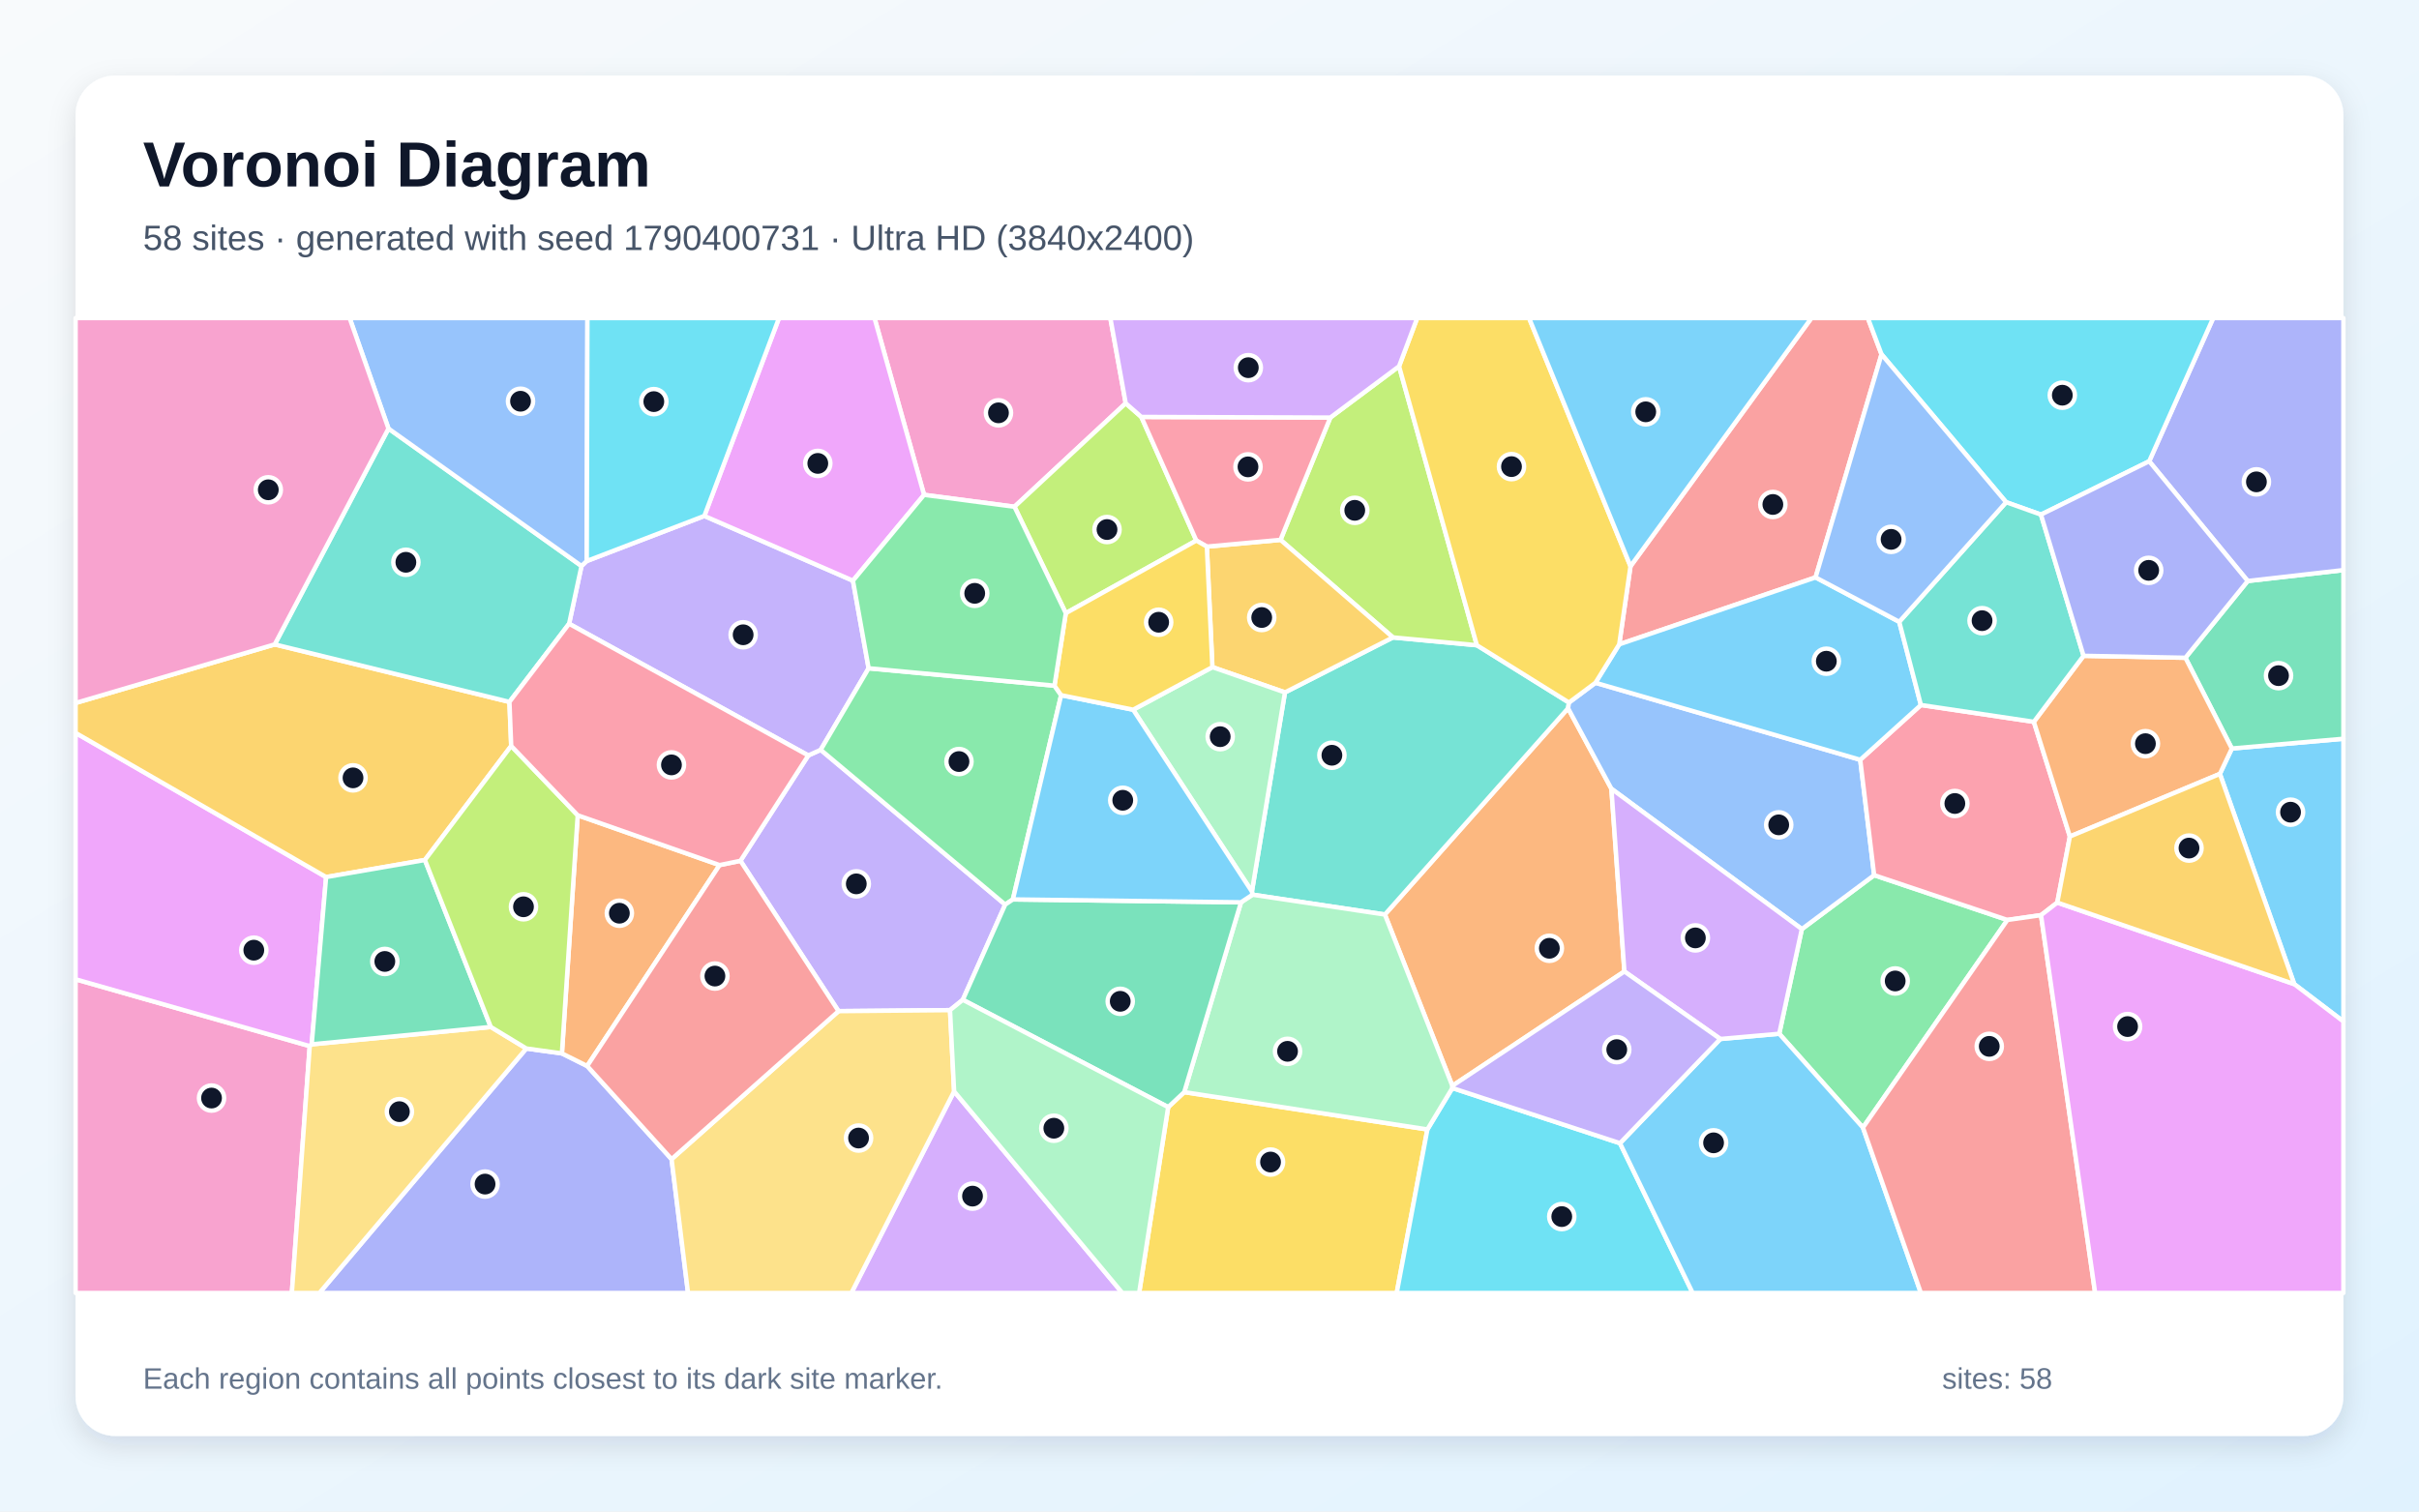
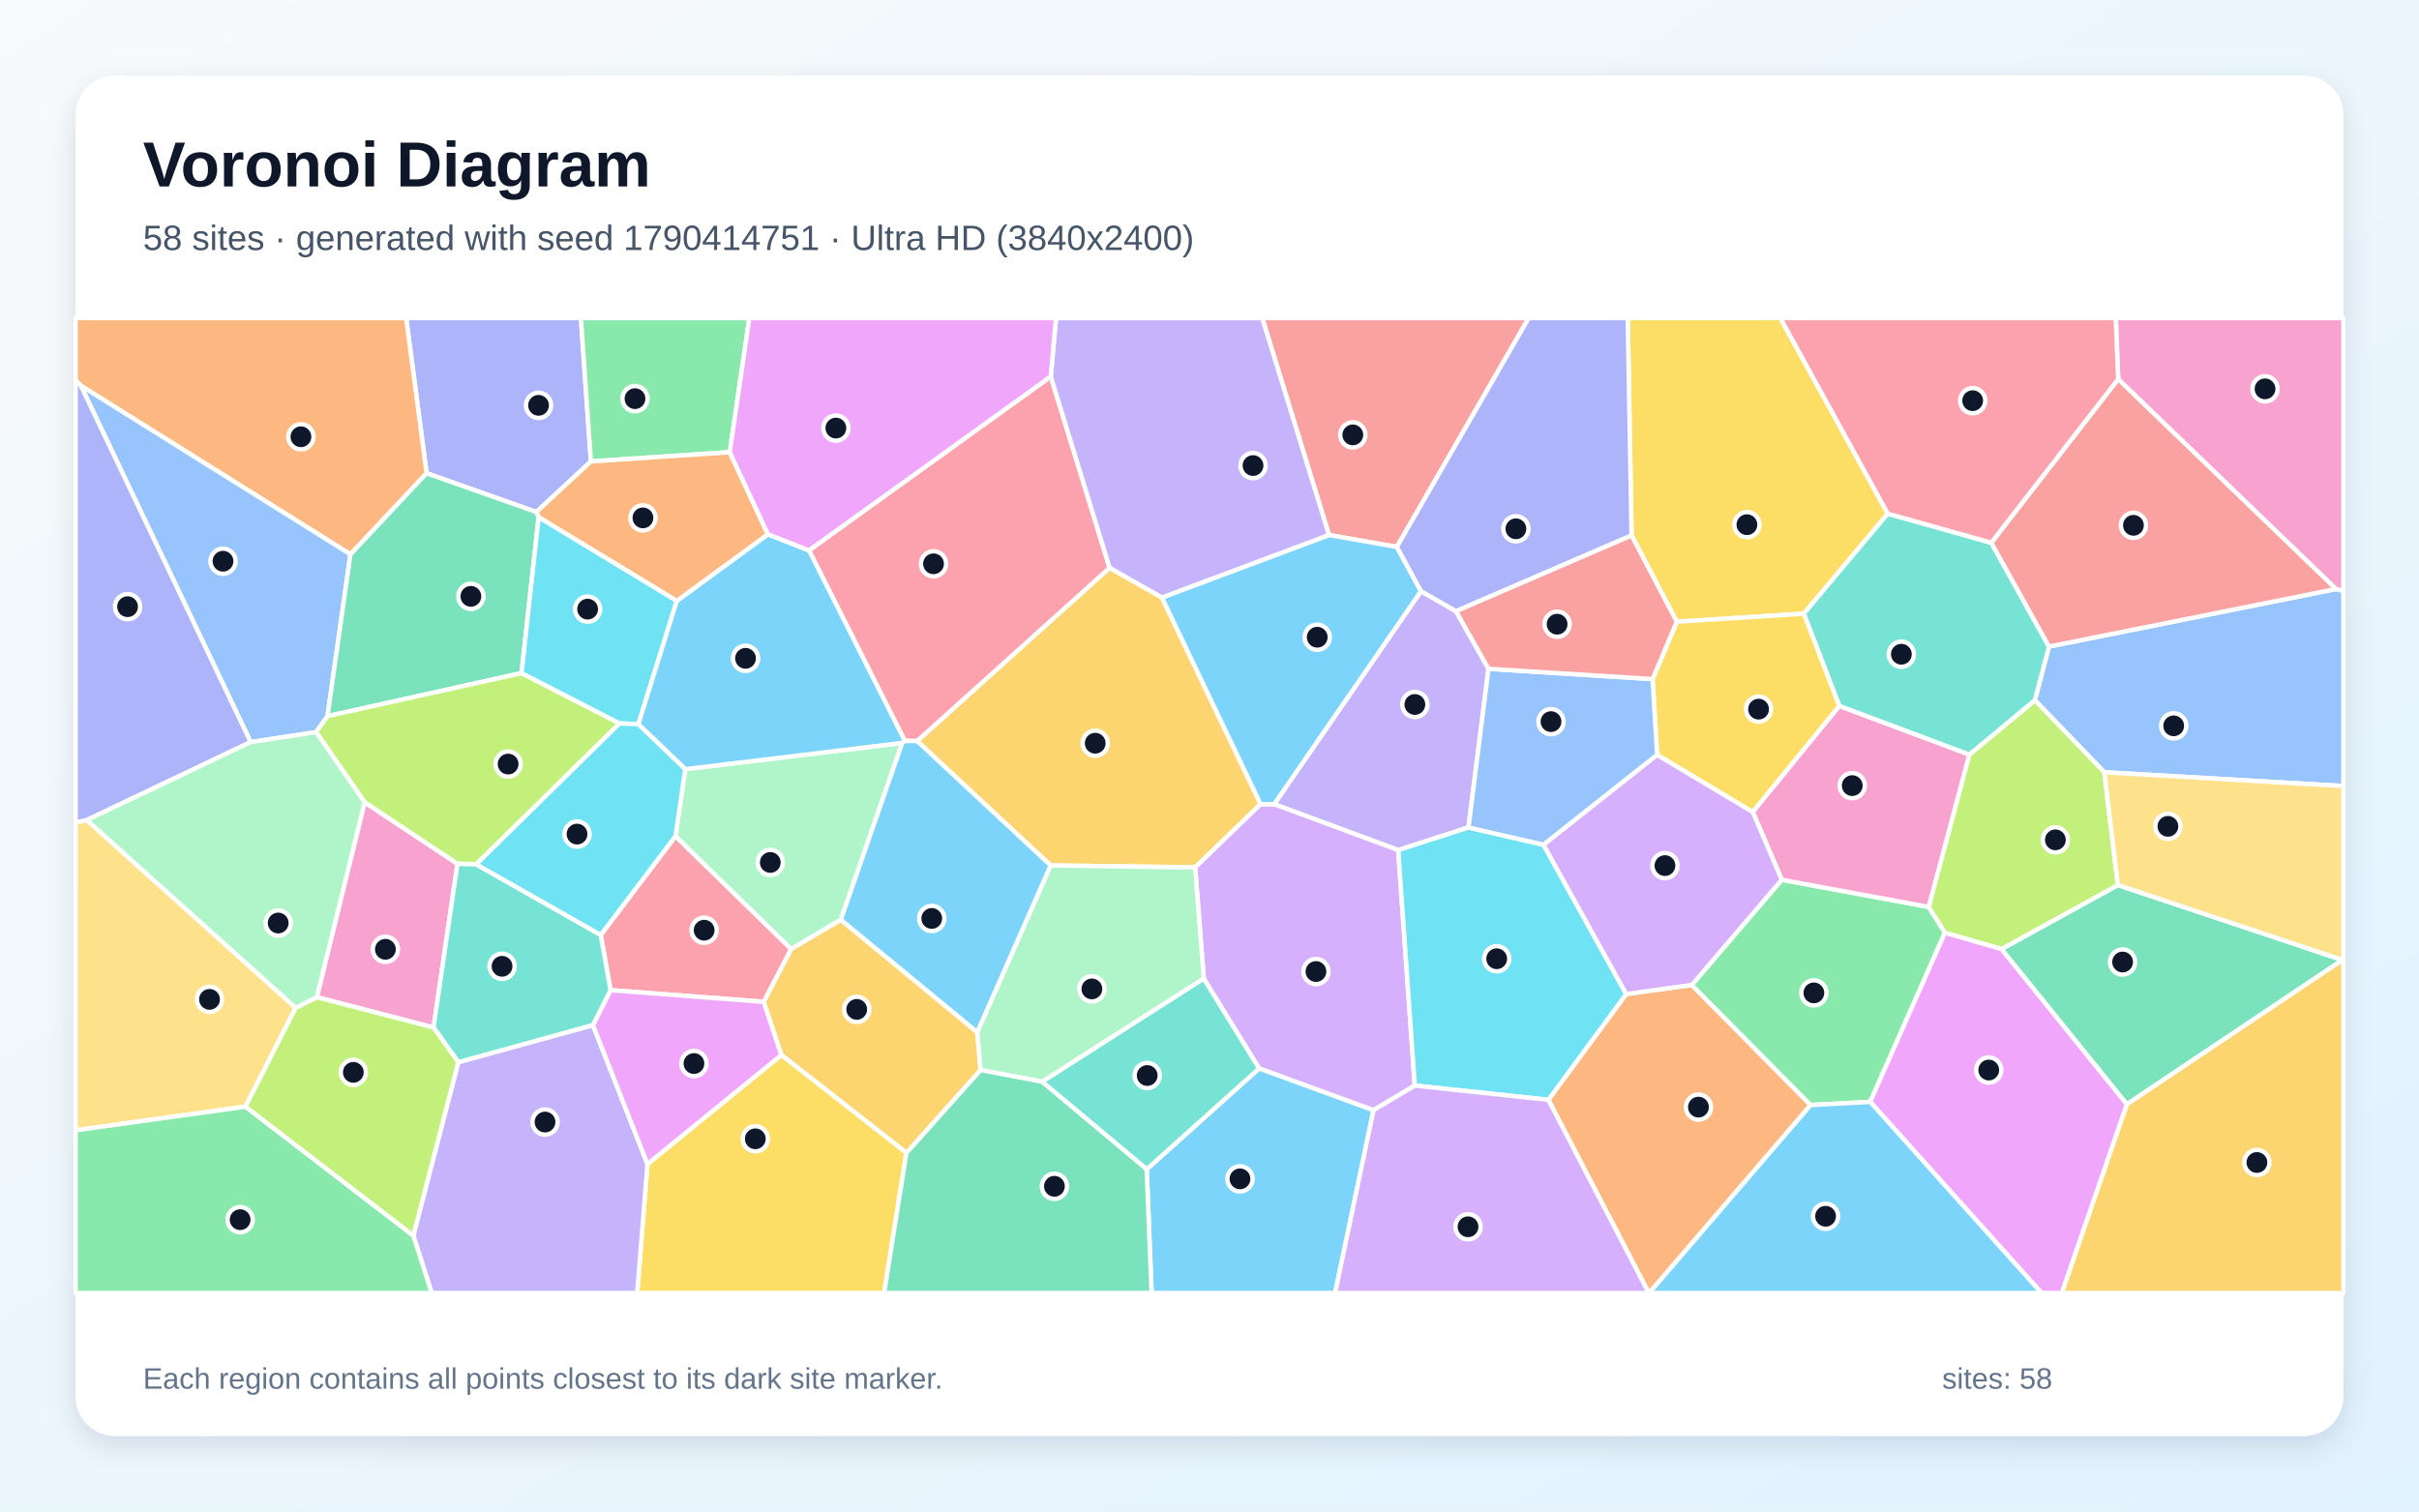
<svg xmlns="http://www.w3.org/2000/svg" width="3840" height="2400" viewBox="0 0 3840 2400" role="img" aria-labelledby="title description">
  <defs>
    <linearGradient id="background" x1="0" y1="0" x2="1" y2="1">
      <stop stop-color="#F8FAFC" />
      <stop offset="1" stop-color="#E0F2FE" />
    </linearGradient>
    <filter id="shadow" x="-5%" y="-5%" width="110%" height="110%">
      <feDropShadow dx="0" dy="15" stdDeviation="22" flood-color="#0F172A" flood-opacity=".12" />
    </filter>
  </defs>
  <rect width="3840" height="2400" fill="url(#background)" />
  <rect x="120" y="120" width="3600" height="2160" rx="63" fill="#FFFFFF" filter="url(#shadow)" />
  <g font-family="Arial, sans-serif">
    <text x="227" y="296" font-size="101" font-weight="700" fill="#0F172A">Voronoi Diagram</text>
-     <text x="227" y="397" font-size="56" fill="#475569">58 sites · generated with seed 1790400731 · Ultra HD (3840x2400)</text>
+     <text x="227" y="397" font-size="56" fill="#475569">58 sites · generated with seed 1790414751 · Ultra HD (3840x2400)</text>
  </g>
  <g stroke="#FFFFFF" stroke-width="7" stroke-linejoin="round">
-     <polygon points="3642.0,1562.6 3523.9,1228.8 3542.9,1188.5 3720.0,1173.0 3720.0,1621.9" fill="#38BDF8" fill-opacity="0.65" />
-     <polygon points="1595.7,1436.3 1528.4,1587.5 1508.1,1603.9 1331.1,1605.5 1175.4,1366.8 1283.1,1199.5 1302.8,1190.6" fill="#A78BFA" fill-opacity="0.65" />
-     <polygon points="120.0,1554.9 491.7,1661.0 463.3,2053.0 120.0,2053.0" fill="#F472B6" fill-opacity="0.65" />
-     <polygon points="2578.6,1542.5 2305.5,1724.1 2198.4,1452.1 2489.2,1124.6 2558.0,1252.4" fill="#FB923C" fill-opacity="0.65" />
-     <polygon points="1854.4,1757.9 1879.9,1734.1 2265.9,1793.3 2217.2,2053.0 1808.3,2053.0" fill="#FACC15" fill-opacity="0.65" />
-     <polygon points="2957.3,1790.4 2824.4,1641.4 2860.3,1475.2 2975.1,1389.6 3186.6,1460.7" fill="#4ADE80" fill-opacity="0.65" />
-     <polygon points="1987.3,1415.6 2039.8,1099.4 2211.2,1012.1 2344.4,1024.5 2490.6,1115.5 2489.2,1124.6 2198.4,1452.1 1988.3,1420.6" fill="#2DD4BF" fill-opacity="0.65" />
-     <polygon points="2532.7,1084.1 2953.0,1206.4 2975.1,1389.6 2860.3,1475.2 2558.0,1252.4 2489.2,1124.6 2490.6,1115.5" fill="#60A5FA" fill-opacity="0.65" />
-     <polygon points="517.7,1392.6 494.8,1658.2 491.7,1661.0 120.0,1554.9 120.0,1163.7" fill="#E879F9" fill-opacity="0.65" />
-     <polygon points="3542.9,1188.5 3469.2,1044.4 3568.1,922.5 3720.0,905.2 3720.0,1173.0" fill="#34D399" fill-opacity="0.65" />
-     <polygon points="2986.8,562.6 2882.1,916.8 2570.4,1023.1 2588.3,899.1 2875.5,505.0 2965.1,505.0" fill="#F87171" fill-opacity="0.65" />
-     <polygon points="835.5,1664.8 892.0,1672.6 932.1,1692.6 1066.1,1840.5 1092.2,2053.0 507.0,2053.0" fill="#818CF8" fill-opacity="0.65" />
-     <polygon points="811.5,1184.4 674.5,1365.5 517.7,1392.6 120.0,1163.7 120.0,1116.2 436.1,1023.2 808.7,1114.5" fill="#FBBF24" fill-opacity="0.65" />
-     <polygon points="2220.9,581.6 2344.4,1024.5 2211.2,1012.1 2032.7,857.2 2111.8,663.0" fill="#A3E635" fill-opacity="0.65" />
-     <polygon points="1514.6,1732.9 1781.7,2053.0 1351.5,2053.0" fill="#C084FC" fill-opacity="0.65" />
-     <polygon points="3228.6,1146.1 3285.8,1328.2 3265.8,1433.1 3240.0,1453.1 3186.6,1460.7 2975.1,1389.6 2953.0,1206.4 3049.3,1119.4" fill="#FB7185" fill-opacity="0.65" />
-     <polygon points="2265.9,1793.3 2305.5,1727.6 2571.6,1815.2 2687.0,2053.0 2217.2,2053.0" fill="#22D3EE" fill-opacity="0.65" />
-     <polygon points="2305.5,1727.6 2265.9,1793.3 1879.9,1734.1 1970.0,1432.7 1988.3,1420.6 2198.4,1452.1 2305.5,1724.1" fill="#86EFAC" fill-opacity="0.65" />
-     <polygon points="1066.1,1840.5 1331.1,1605.5 1508.1,1603.9 1514.6,1732.9 1351.5,2053.0 1092.2,2053.0" fill="#FCD34D" fill-opacity="0.65" />
-     <polygon points="2571.6,1815.2 2730.9,1649.7 2824.4,1641.4 2957.3,1790.4 3049.3,2053.0 2687.0,2053.0" fill="#38BDF8" fill-opacity="0.65" />
-     <polygon points="3014.9,987.3 3049.3,1119.4 2953.0,1206.4 2532.7,1084.1 2570.4,1023.1 2882.1,916.8" fill="#38BDF8" fill-opacity="0.65" />
-     <polygon points="931.4,890.8 1118.1,819.2 1354.0,922.0 1378.9,1061.1 1302.8,1190.6 1283.1,1199.5 903.4,990.4 923.1,898.7" fill="#A78BFA" fill-opacity="0.65" />
-     <polygon points="1787.0,640.3 1610.4,804.6 1466.9,785.7 1388.2,505.0 1762.6,505.0" fill="#F472B6" fill-opacity="0.65" />
-     <polygon points="1142.3,1373.6 932.1,1692.6 892.0,1672.6 917.1,1294.5" fill="#FB923C" fill-opacity="0.65" />
-     <polygon points="2588.3,899.1 2570.4,1023.1 2532.7,1084.1 2490.6,1115.5 2344.4,1024.5 2220.9,581.6 2249.7,505.0 2427.3,505.0" fill="#FACC15" fill-opacity="0.65" />
-     <polygon points="1378.9,1061.1 1673.9,1088.7 1684.5,1103.8 1607.9,1428.1 1595.7,1436.3 1302.8,1190.6" fill="#4ADE80" fill-opacity="0.65" />
-     <polygon points="616.7,680.5 923.1,898.7 903.4,990.4 808.7,1114.5 436.1,1023.2" fill="#2DD4BF" fill-opacity="0.65" />
-     <polygon points="931.4,890.8 923.1,898.7 616.7,680.5 555.0,505.0 932.5,505.0" fill="#60A5FA" fill-opacity="0.65" />
-     <polygon points="1466.9,785.7 1354.0,922.0 1118.1,819.2 1236.6,505.0 1388.2,505.0" fill="#E879F9" fill-opacity="0.65" />
-     <polygon points="1528.4,1587.5 1595.7,1436.3 1607.9,1428.1 1970.0,1432.7 1879.9,1734.1 1854.4,1757.9" fill="#34D399" fill-opacity="0.65" />
-     <polygon points="2957.3,1790.4 3186.6,1460.7 3240.0,1453.1 3325.9,2053.0 3049.3,2053.0" fill="#F87171" fill-opacity="0.65" />
-     <polygon points="3568.1,922.5 3411.7,732.4 3513.3,505.0 3720.0,505.0 3720.0,905.2" fill="#818CF8" fill-opacity="0.65" />
-     <polygon points="1924.6,1059.3 1915.8,867.9 2032.7,857.2 2211.2,1012.1 2039.8,1099.4" fill="#FBBF24" fill-opacity="0.65" />
-     <polygon points="1811.8,662.0 1899.1,858.3 1691.9,973.6 1610.4,804.6 1787.0,640.3" fill="#A3E635" fill-opacity="0.65" />
-     <polygon points="2730.9,1649.7 2578.6,1542.5 2558.0,1252.4 2860.3,1475.2 2824.4,1641.4" fill="#C084FC" fill-opacity="0.65" />
-     <polygon points="2111.8,663.0 2032.7,857.2 1915.8,867.9 1899.1,858.3 1811.8,662.0" fill="#FB7185" fill-opacity="0.65" />
-     <polygon points="3411.7,732.4 3239.9,817.1 3184.6,797.4 2986.8,562.6 2965.1,505.0 3513.3,505.0" fill="#22D3EE" fill-opacity="0.65" />
-     <polygon points="1798.8,1126.9 1924.6,1059.3 2039.8,1099.4 1987.3,1415.6" fill="#86EFAC" fill-opacity="0.65" />
-     <polygon points="491.7,1661.0 494.8,1658.2 779.1,1630.6 835.5,1664.8 507.0,2053.0 463.3,2053.0" fill="#FCD34D" fill-opacity="0.65" />
-     <polygon points="2588.3,899.1 2427.3,505.0 2875.5,505.0" fill="#38BDF8" fill-opacity="0.65" />
-     <polygon points="1607.9,1428.1 1684.5,1103.8 1798.8,1126.9 1987.3,1415.6 1988.3,1420.6 1970.0,1432.7" fill="#38BDF8" fill-opacity="0.65" />
-     <polygon points="2730.9,1649.7 2571.6,1815.2 2305.5,1727.6 2305.5,1724.1 2578.6,1542.5" fill="#A78BFA" fill-opacity="0.65" />
-     <polygon points="616.7,680.5 436.1,1023.2 120.0,1116.2 120.0,505.0 555.0,505.0" fill="#F472B6" fill-opacity="0.65" />
-     <polygon points="3285.8,1328.2 3228.6,1146.1 3307.5,1041.3 3469.2,1044.4 3542.9,1188.5 3523.9,1228.8" fill="#FB923C" fill-opacity="0.65" />
-     <polygon points="1798.8,1126.9 1684.5,1103.8 1673.9,1088.7 1691.9,973.6 1899.1,858.3 1915.8,867.9 1924.6,1059.3" fill="#FACC15" fill-opacity="0.65" />
-     <polygon points="1466.9,785.7 1610.4,804.6 1691.9,973.6 1673.9,1088.7 1378.9,1061.1 1354.0,922.0" fill="#4ADE80" fill-opacity="0.65" />
-     <polygon points="3307.5,1041.3 3228.6,1146.1 3049.3,1119.4 3014.9,987.3 3184.6,797.4 3239.9,817.1" fill="#2DD4BF" fill-opacity="0.65" />
-     <polygon points="3184.6,797.4 3014.9,987.3 2882.1,916.8 2986.8,562.6" fill="#60A5FA" fill-opacity="0.65" />
-     <polygon points="3240.0,1453.1 3265.8,1433.1 3642.0,1562.6 3720.0,1621.9 3720.0,2053.0 3325.9,2053.0" fill="#E879F9" fill-opacity="0.65" />
-     <polygon points="779.1,1630.6 494.8,1658.2 517.7,1392.6 674.5,1365.5" fill="#34D399" fill-opacity="0.65" />
-     <polygon points="1066.1,1840.5 932.1,1692.6 1142.3,1373.6 1175.4,1366.8 1331.1,1605.5" fill="#F87171" fill-opacity="0.65" />
-     <polygon points="3307.5,1041.3 3239.9,817.1 3411.7,732.4 3568.1,922.5 3469.2,1044.4" fill="#818CF8" fill-opacity="0.65" />
-     <polygon points="3265.8,1433.1 3285.8,1328.2 3523.9,1228.8 3642.0,1562.6" fill="#FBBF24" fill-opacity="0.65" />
-     <polygon points="917.1,1294.5 892.0,1672.6 835.5,1664.8 779.1,1630.6 674.5,1365.5 811.5,1184.4" fill="#A3E635" fill-opacity="0.65" />
-     <polygon points="2220.9,581.6 2111.8,663.0 1811.8,662.0 1787.0,640.3 1762.6,505.0 2249.7,505.0" fill="#C084FC" fill-opacity="0.65" />
-     <polygon points="1142.3,1373.6 917.1,1294.5 811.5,1184.4 808.7,1114.5 903.4,990.4 1283.1,1199.5 1175.4,1366.8" fill="#FB7185" fill-opacity="0.65" />
-     <polygon points="1118.1,819.2 931.4,890.8 932.5,505.0 1236.6,505.0" fill="#22D3EE" fill-opacity="0.65" />
-     <polygon points="1514.6,1732.9 1508.1,1603.9 1528.4,1587.5 1854.4,1757.9 1808.3,2053.0 1781.7,2053.0" fill="#86EFAC" fill-opacity="0.65" />
+     <polygon points="1820.3,1856.6 1998.9,1696.3 2180.4,1762.7 2119.4,2053.0 1828.1,2053.0" fill="#38BDF8" fill-opacity="0.65" />
+     <polygon points="2311.3,970.5 2362.9,1061.9 2331.1,1313.9 2219.6,1349.8 2022.6,1276.9 2255.7,938.6" fill="#A78BFA" fill-opacity="0.65" />
+     <polygon points="688.2,1631.5 502.9,1583.3 578.8,1273.8 726.2,1371.5" fill="#F472B6" fill-opacity="0.65" />
+     <polygon points="2457.9,1746.3 2581.5,1578.3 2685.6,1563.9 2874.3,1754.6 2618.0,2053.0 2617.3,2053.0" fill="#FB923C" fill-opacity="0.65" />
+     <polygon points="1027.8,1848.3 1240.5,1675.0 1438.9,1830.3 1403.5,2053.0 1011.5,2053.0" fill="#FACC15" fill-opacity="0.65" />
+     <polygon points="2828.4,1396.9 3061.6,1440.0 3087.5,1480.8 2968.8,1749.6 2874.3,1754.6 2685.6,1563.9" fill="#4ADE80" fill-opacity="0.65" />
+     <polygon points="1654.1,1717.5 1910.9,1553.5 1998.9,1696.3 1820.3,1856.6" fill="#2DD4BF" fill-opacity="0.65" />
+     <polygon points="3340.5,1226.2 3230.2,1111.8 3252.6,1026.6 3708.5,935.2 3720.0,938.3 3720.0,1248.1" fill="#60A5FA" fill-opacity="0.65" />
+     <polygon points="2968.8,1749.6 3087.5,1480.8 3177.3,1506.8 3376.4,1753.4 3273.1,2053.0 3240.7,2053.0" fill="#E879F9" fill-opacity="0.65" />
+     <polygon points="3718.5,1524.3 3376.4,1753.4 3177.3,1506.8 3362.0,1405.3" fill="#34D399" fill-opacity="0.65" />
+     <polygon points="2217.4,868.4 2109.7,849.5 2003.7,505.0 2426.7,505.0" fill="#F87171" fill-opacity="0.65" />
+     <polygon points="938.0,732.7 851.4,813.0 677.2,751.4 644.7,505.0 922.2,505.0" fill="#818CF8" fill-opacity="0.65" />
+     <polygon points="1455.9,1176.6 1761.4,901.5 1844.5,948.7 2001.2,1276.8 1897.2,1377.3 1667.8,1374.2" fill="#FBBF24" fill-opacity="0.65" />
+     <polygon points="3362.0,1405.3 3177.3,1506.8 3087.5,1480.8 3061.6,1440.0 3126.2,1198.1 3230.2,1111.8 3340.5,1226.2" fill="#A3E635" fill-opacity="0.65" />
+     <polygon points="2245.9,1723.7 2180.4,1762.7 1998.9,1696.3 1910.9,1553.5 1897.2,1377.3 2001.2,1276.8 2022.6,1276.9 2219.6,1349.8" fill="#C084FC" fill-opacity="0.65" />
+     <polygon points="953.6,1484.5 1072.3,1327.6 1256.0,1506.9 1212.5,1590.7 969.2,1572.2" fill="#FB7185" fill-opacity="0.65" />
+     <polygon points="2450.1,1341.2 2581.5,1578.3 2457.9,1746.3 2245.9,1723.7 2219.6,1349.8 2331.1,1313.9" fill="#22D3EE" fill-opacity="0.65" />
+     <polygon points="1087.8,1221.3 1432.2,1179.6 1334.7,1460.6 1256.0,1506.9 1072.3,1327.6" fill="#86EFAC" fill-opacity="0.65" />
+     <polygon points="469.4,1600.2 389.7,1757.1 120.0,1794.7 120.0,1305.8 137.9,1302.1" fill="#FCD34D" fill-opacity="0.65" />
+     <polygon points="2001.2,1276.8 1844.5,948.7 2109.7,849.5 2217.4,868.4 2255.7,938.6 2022.6,1276.9" fill="#38BDF8" fill-opacity="0.65" />
+     <polygon points="2874.3,1754.6 2968.8,1749.6 3240.7,2053.0 2618.0,2053.0" fill="#38BDF8" fill-opacity="0.65" />
+     <polygon points="656.1,1961.8 727.5,1686.5 941.2,1627.6 1027.8,1848.3 1011.5,2053.0 685.3,2053.0" fill="#A78BFA" fill-opacity="0.65" />
+     <polygon points="2782.3,1289.1 2919.7,1120.8 3126.2,1198.1 3061.6,1440.0 2828.4,1396.9" fill="#F472B6" fill-opacity="0.65" />
+     <polygon points="677.2,751.4 556.3,880.2 128.3,612.4 120.0,603.9 120.0,505.0 644.7,505.0" fill="#FB923C" fill-opacity="0.65" />
+     <polygon points="2996.7,815.6 2863.4,974.4 2661.8,987.2 2590.0,850.2 2583.9,505.0 2826.2,505.0" fill="#FACC15" fill-opacity="0.65" />
+     <polygon points="1158.4,718.0 938.0,732.7 922.2,505.0 1189.6,505.0" fill="#4ADE80" fill-opacity="0.65" />
+     <polygon points="3161.0,861.7 3252.6,1026.6 3230.2,1111.8 3126.2,1198.1 2919.7,1120.8 2863.4,974.4 2996.7,815.6" fill="#2DD4BF" fill-opacity="0.65" />
+     <polygon points="397.9,1178.3 128.3,612.4 556.3,880.2 519.9,1137.1 501.8,1162.5" fill="#60A5FA" fill-opacity="0.65" />
+     <polygon points="941.2,1627.6 969.2,1572.2 1212.5,1590.7 1240.5,1675.0 1027.8,1848.3" fill="#E879F9" fill-opacity="0.65" />
+     <polygon points="855.1,821.0 827.9,1068.7 519.9,1137.1 556.3,880.2 677.2,751.4 851.4,813.0" fill="#34D399" fill-opacity="0.65" />
+     <polygon points="3362.5,601.8 3708.5,935.2 3252.6,1026.6 3161.0,861.7" fill="#F87171" fill-opacity="0.65" />
+     <polygon points="2590.0,850.2 2311.3,970.5 2255.7,938.6 2217.4,868.4 2426.7,505.0 2583.9,505.0" fill="#818CF8" fill-opacity="0.65" />
+     <polygon points="3376.4,1753.4 3718.5,1524.3 3720.0,1523.9 3720.0,2053.0 3273.1,2053.0" fill="#FBBF24" fill-opacity="0.65" />
+     <polygon points="501.8,1162.5 519.9,1137.1 827.9,1068.7 983.5,1148.6 756.0,1372.4 726.2,1371.5 578.8,1273.8" fill="#A3E635" fill-opacity="0.65" />
+     <polygon points="2630.6,1198.3 2782.3,1289.1 2828.4,1396.9 2685.6,1563.9 2581.5,1578.3 2450.1,1341.2" fill="#C084FC" fill-opacity="0.65" />
+     <polygon points="1668.0,597.8 1761.4,901.5 1455.9,1176.6 1436.4,1176.5 1284.2,873.9" fill="#FB7185" fill-opacity="0.65" />
+     <polygon points="1074.4,954.0 1013.3,1150.0 983.5,1148.6 827.9,1068.7 855.1,821.0" fill="#22D3EE" fill-opacity="0.65" />
+     <polygon points="1910.9,1553.5 1654.1,1717.5 1556.4,1699.0 1551.2,1639.1 1667.8,1374.2 1897.2,1377.3" fill="#86EFAC" fill-opacity="0.65" />
+     <polygon points="3718.5,1524.3 3362.0,1405.3 3340.5,1226.2 3720.0,1248.1 3720.0,1523.9" fill="#FCD34D" fill-opacity="0.65" />
+     <polygon points="1334.7,1460.6 1432.2,1179.6 1436.4,1176.5 1455.9,1176.6 1667.8,1374.2 1551.2,1639.1" fill="#38BDF8" fill-opacity="0.65" />
+     <polygon points="1013.3,1150.0 1074.4,954.0 1219.0,848.3 1284.2,873.9 1436.4,1176.5 1432.2,1179.6 1087.8,1221.3" fill="#38BDF8" fill-opacity="0.65" />
+     <polygon points="2109.7,849.5 1844.5,948.7 1761.4,901.5 1668.0,597.8 1676.3,505.0 2003.7,505.0" fill="#A78BFA" fill-opacity="0.65" />
+     <polygon points="3708.5,935.2 3362.5,601.8 3358.6,505.0 3720.0,505.0 3720.0,938.3" fill="#F472B6" fill-opacity="0.65" />
+     <polygon points="1158.4,718.0 1219.0,848.3 1074.4,954.0 855.1,821.0 851.4,813.0 938.0,732.7" fill="#FB923C" fill-opacity="0.65" />
+     <polygon points="2623.4,1078.3 2661.8,987.2 2863.4,974.4 2919.7,1120.8 2782.3,1289.1 2630.6,1198.3" fill="#FACC15" fill-opacity="0.65" />
+     <polygon points="120.0,1794.7 389.7,1757.1 656.1,1961.8 685.3,2053.0 120.0,2053.0" fill="#4ADE80" fill-opacity="0.65" />
+     <polygon points="941.2,1627.6 727.5,1686.5 688.2,1631.5 726.2,1371.5 756.0,1372.4 953.6,1484.5 969.2,1572.2" fill="#2DD4BF" fill-opacity="0.65" />
+     <polygon points="2623.4,1078.3 2630.6,1198.3 2450.1,1341.2 2331.1,1313.9 2362.9,1061.9" fill="#60A5FA" fill-opacity="0.65" />
+     <polygon points="1668.0,597.8 1284.2,873.9 1219.0,848.3 1158.4,718.0 1189.6,505.0 1676.3,505.0" fill="#E879F9" fill-opacity="0.65" />
+     <polygon points="1438.9,1830.3 1556.4,1699.0 1654.1,1717.5 1820.3,1856.6 1828.1,2053.0 1403.5,2053.0" fill="#34D399" fill-opacity="0.65" />
+     <polygon points="2590.0,850.2 2661.8,987.2 2623.4,1078.3 2362.9,1061.9 2311.3,970.5" fill="#F87171" fill-opacity="0.65" />
+     <polygon points="128.3,612.4 397.9,1178.3 137.9,1302.1 120.0,1305.8 120.0,603.9" fill="#818CF8" fill-opacity="0.65" />
+     <polygon points="1212.5,1590.7 1256.0,1506.9 1334.7,1460.6 1551.2,1639.1 1556.4,1699.0 1438.9,1830.3 1240.5,1675.0" fill="#FBBF24" fill-opacity="0.65" />
+     <polygon points="389.7,1757.1 469.4,1600.2 502.9,1583.3 688.2,1631.5 727.5,1686.5 656.1,1961.8" fill="#A3E635" fill-opacity="0.65" />
+     <polygon points="2180.4,1762.7 2245.9,1723.7 2457.9,1746.3 2617.3,2053.0 2119.4,2053.0" fill="#C084FC" fill-opacity="0.65" />
+     <polygon points="3362.5,601.8 3161.0,861.7 2996.7,815.6 2826.2,505.0 3358.6,505.0" fill="#FB7185" fill-opacity="0.65" />
+     <polygon points="756.0,1372.4 983.5,1148.6 1013.3,1150.0 1087.8,1221.3 1072.3,1327.6 953.6,1484.5" fill="#22D3EE" fill-opacity="0.65" />
+     <polygon points="469.4,1600.2 137.9,1302.1 397.9,1178.3 501.8,1162.5 578.8,1273.8 502.9,1583.3" fill="#86EFAC" fill-opacity="0.65" />
  </g>
  <g>
-     <circle cx="3636.1" cy="1289.6" r="20" fill="#0F172A" stroke="#FFFFFF" stroke-width="7" />
-     <circle cx="1359.3" cy="1403.4" r="20" fill="#0F172A" stroke="#FFFFFF" stroke-width="7" />
-     <circle cx="335.8" cy="1743.5" r="20" fill="#0F172A" stroke="#FFFFFF" stroke-width="7" />
-     <circle cx="2459.5" cy="1505.7" r="20" fill="#0F172A" stroke="#FFFFFF" stroke-width="7" />
-     <circle cx="2016.9" cy="1845.1" r="20" fill="#0F172A" stroke="#FFFFFF" stroke-width="7" />
-     <circle cx="3008.5" cy="1557.6" r="20" fill="#0F172A" stroke="#FFFFFF" stroke-width="7" />
-     <circle cx="2114.3" cy="1199.2" r="20" fill="#0F172A" stroke="#FFFFFF" stroke-width="7" />
-     <circle cx="2823.6" cy="1309.7" r="20" fill="#0F172A" stroke="#FFFFFF" stroke-width="7" />
-     <circle cx="402.9" cy="1508.7" r="20" fill="#0F172A" stroke="#FFFFFF" stroke-width="7" />
-     <circle cx="3617.0" cy="1072.8" r="20" fill="#0F172A" stroke="#FFFFFF" stroke-width="7" />
-     <circle cx="2814.3" cy="801.0" r="20" fill="#0F172A" stroke="#FFFFFF" stroke-width="7" />
-     <circle cx="770.0" cy="1880.1" r="20" fill="#0F172A" stroke="#FFFFFF" stroke-width="7" />
-     <circle cx="560.4" cy="1235.1" r="20" fill="#0F172A" stroke="#FFFFFF" stroke-width="7" />
-     <circle cx="2150.6" cy="810.3" r="20" fill="#0F172A" stroke="#FFFFFF" stroke-width="7" />
-     <circle cx="1543.8" cy="1899.2" r="20" fill="#0F172A" stroke="#FFFFFF" stroke-width="7" />
-     <circle cx="3103.2" cy="1275.8" r="20" fill="#0F172A" stroke="#FFFFFF" stroke-width="7" />
-     <circle cx="2479.2" cy="1931.7" r="20" fill="#0F172A" stroke="#FFFFFF" stroke-width="7" />
-     <circle cx="2043.9" cy="1669.3" r="20" fill="#0F172A" stroke="#FFFFFF" stroke-width="7" />
-     <circle cx="1362.9" cy="1807.0" r="20" fill="#0F172A" stroke="#FFFFFF" stroke-width="7" />
-     <circle cx="2720.2" cy="1814.6" r="20" fill="#0F172A" stroke="#FFFFFF" stroke-width="7" />
-     <circle cx="2899.2" cy="1049.9" r="20" fill="#0F172A" stroke="#FFFFFF" stroke-width="7" />
-     <circle cx="1179.7" cy="1007.9" r="20" fill="#0F172A" stroke="#FFFFFF" stroke-width="7" />
-     <circle cx="1585.0" cy="655.5" r="20" fill="#0F172A" stroke="#FFFFFF" stroke-width="7" />
-     <circle cx="983.2" cy="1450.0" r="20" fill="#0F172A" stroke="#FFFFFF" stroke-width="7" />
-     <circle cx="2399.4" cy="740.9" r="20" fill="#0F172A" stroke="#FFFFFF" stroke-width="7" />
-     <circle cx="1522.3" cy="1209.2" r="20" fill="#0F172A" stroke="#FFFFFF" stroke-width="7" />
-     <circle cx="644.3" cy="892.8" r="20" fill="#0F172A" stroke="#FFFFFF" stroke-width="7" />
-     <circle cx="826.3" cy="637.1" r="20" fill="#0F172A" stroke="#FFFFFF" stroke-width="7" />
-     <circle cx="1298.2" cy="735.8" r="20" fill="#0F172A" stroke="#FFFFFF" stroke-width="7" />
-     <circle cx="1778.3" cy="1589.9" r="20" fill="#0F172A" stroke="#FFFFFF" stroke-width="7" />
-     <circle cx="3157.8" cy="1661.4" r="20" fill="#0F172A" stroke="#FFFFFF" stroke-width="7" />
-     <circle cx="3581.9" cy="765.1" r="20" fill="#0F172A" stroke="#FFFFFF" stroke-width="7" />
-     <circle cx="2002.9" cy="980.5" r="20" fill="#0F172A" stroke="#FFFFFF" stroke-width="7" />
-     <circle cx="1757.3" cy="840.8" r="20" fill="#0F172A" stroke="#FFFFFF" stroke-width="7" />
-     <circle cx="2691.3" cy="1489.2" r="20" fill="#0F172A" stroke="#FFFFFF" stroke-width="7" />
-     <circle cx="1981.1" cy="741.3" r="20" fill="#0F172A" stroke="#FFFFFF" stroke-width="7" />
-     <circle cx="3273.8" cy="627.5" r="20" fill="#0F172A" stroke="#FFFFFF" stroke-width="7" />
-     <circle cx="1937.0" cy="1169.7" r="20" fill="#0F172A" stroke="#FFFFFF" stroke-width="7" />
-     <circle cx="634.0" cy="1765.1" r="20" fill="#0F172A" stroke="#FFFFFF" stroke-width="7" />
-     <circle cx="2612.5" cy="653.9" r="20" fill="#0F172A" stroke="#FFFFFF" stroke-width="7" />
-     <circle cx="1782.3" cy="1270.7" r="20" fill="#0F172A" stroke="#FFFFFF" stroke-width="7" />
-     <circle cx="2566.5" cy="1666.6" r="20" fill="#0F172A" stroke="#FFFFFF" stroke-width="7" />
-     <circle cx="425.9" cy="777.7" r="20" fill="#0F172A" stroke="#FFFFFF" stroke-width="7" />
-     <circle cx="3405.7" cy="1180.8" r="20" fill="#0F172A" stroke="#FFFFFF" stroke-width="7" />
-     <circle cx="1839.3" cy="988.0" r="20" fill="#0F172A" stroke="#FFFFFF" stroke-width="7" />
-     <circle cx="1547.3" cy="942.1" r="20" fill="#0F172A" stroke="#FFFFFF" stroke-width="7" />
-     <circle cx="3146.4" cy="985.5" r="20" fill="#0F172A" stroke="#FFFFFF" stroke-width="7" />
-     <circle cx="3002.0" cy="856.4" r="20" fill="#0F172A" stroke="#FFFFFF" stroke-width="7" />
-     <circle cx="3377.4" cy="1630.0" r="20" fill="#0F172A" stroke="#FFFFFF" stroke-width="7" />
-     <circle cx="610.9" cy="1526.6" r="20" fill="#0F172A" stroke="#FFFFFF" stroke-width="7" />
-     <circle cx="1134.9" cy="1549.8" r="20" fill="#0F172A" stroke="#FFFFFF" stroke-width="7" />
-     <circle cx="3410.9" cy="905.6" r="20" fill="#0F172A" stroke="#FFFFFF" stroke-width="7" />
-     <circle cx="3474.9" cy="1346.6" r="20" fill="#0F172A" stroke="#FFFFFF" stroke-width="7" />
-     <circle cx="831.0" cy="1439.8" r="20" fill="#0F172A" stroke="#FFFFFF" stroke-width="7" />
-     <circle cx="1981.6" cy="583.8" r="20" fill="#0F172A" stroke="#FFFFFF" stroke-width="7" />
-     <circle cx="1065.9" cy="1214.5" r="20" fill="#0F172A" stroke="#FFFFFF" stroke-width="7" />
-     <circle cx="1037.9" cy="637.7" r="20" fill="#0F172A" stroke="#FFFFFF" stroke-width="7" />
-     <circle cx="1672.9" cy="1791.4" r="20" fill="#0F172A" stroke="#FFFFFF" stroke-width="7" />
+     <circle cx="1968.4" cy="1871.8" r="20" fill="#0F172A" stroke="#FFFFFF" stroke-width="7" />
+     <circle cx="2246.0" cy="1118.6" r="20" fill="#0F172A" stroke="#FFFFFF" stroke-width="7" />
+     <circle cx="611.8" cy="1507.3" r="20" fill="#0F172A" stroke="#FFFFFF" stroke-width="7" />
+     <circle cx="2696.2" cy="1757.9" r="20" fill="#0F172A" stroke="#FFFFFF" stroke-width="7" />
+     <circle cx="1199.0" cy="1808.2" r="20" fill="#0F172A" stroke="#FFFFFF" stroke-width="7" />
+     <circle cx="2879.4" cy="1576.5" r="20" fill="#0F172A" stroke="#FFFFFF" stroke-width="7" />
+     <circle cx="1821.1" cy="1707.7" r="20" fill="#0F172A" stroke="#FFFFFF" stroke-width="7" />
+     <circle cx="3450.6" cy="1152.5" r="20" fill="#0F172A" stroke="#FFFFFF" stroke-width="7" />
+     <circle cx="3157.0" cy="1699.0" r="20" fill="#0F172A" stroke="#FFFFFF" stroke-width="7" />
+     <circle cx="3369.5" cy="1527.5" r="20" fill="#0F172A" stroke="#FFFFFF" stroke-width="7" />
+     <circle cx="2147.5" cy="690.5" r="20" fill="#0F172A" stroke="#FFFFFF" stroke-width="7" />
+     <circle cx="854.9" cy="643.6" r="20" fill="#0F172A" stroke="#FFFFFF" stroke-width="7" />
+     <circle cx="1738.6" cy="1180.1" r="20" fill="#0F172A" stroke="#FFFFFF" stroke-width="7" />
+     <circle cx="3262.8" cy="1333.5" r="20" fill="#0F172A" stroke="#FFFFFF" stroke-width="7" />
+     <circle cx="2089.0" cy="1542.6" r="20" fill="#0F172A" stroke="#FFFFFF" stroke-width="7" />
+     <circle cx="1117.8" cy="1477.0" r="20" fill="#0F172A" stroke="#FFFFFF" stroke-width="7" />
+     <circle cx="2375.9" cy="1522.3" r="20" fill="#0F172A" stroke="#FFFFFF" stroke-width="7" />
+     <circle cx="1222.8" cy="1369.4" r="20" fill="#0F172A" stroke="#FFFFFF" stroke-width="7" />
+     <circle cx="332.6" cy="1586.8" r="20" fill="#0F172A" stroke="#FFFFFF" stroke-width="7" />
+     <circle cx="2091.0" cy="1011.8" r="20" fill="#0F172A" stroke="#FFFFFF" stroke-width="7" />
+     <circle cx="2898.0" cy="1931.2" r="20" fill="#0F172A" stroke="#FFFFFF" stroke-width="7" />
+     <circle cx="865.2" cy="1781.6" r="20" fill="#0F172A" stroke="#FFFFFF" stroke-width="7" />
+     <circle cx="2940.3" cy="1247.4" r="20" fill="#0F172A" stroke="#FFFFFF" stroke-width="7" />
+     <circle cx="477.7" cy="693.5" r="20" fill="#0F172A" stroke="#FFFFFF" stroke-width="7" />
+     <circle cx="2773.1" cy="833.1" r="20" fill="#0F172A" stroke="#FFFFFF" stroke-width="7" />
+     <circle cx="1008.0" cy="633.0" r="20" fill="#0F172A" stroke="#FFFFFF" stroke-width="7" />
+     <circle cx="3018.3" cy="1038.8" r="20" fill="#0F172A" stroke="#FFFFFF" stroke-width="7" />
+     <circle cx="354.0" cy="891.1" r="20" fill="#0F172A" stroke="#FFFFFF" stroke-width="7" />
+     <circle cx="1101.6" cy="1688.7" r="20" fill="#0F172A" stroke="#FFFFFF" stroke-width="7" />
+     <circle cx="747.5" cy="946.9" r="20" fill="#0F172A" stroke="#FFFFFF" stroke-width="7" />
+     <circle cx="3386.7" cy="834.1" r="20" fill="#0F172A" stroke="#FFFFFF" stroke-width="7" />
+     <circle cx="2406.4" cy="839.6" r="20" fill="#0F172A" stroke="#FFFFFF" stroke-width="7" />
+     <circle cx="3582.7" cy="1845.8" r="20" fill="#0F172A" stroke="#FFFFFF" stroke-width="7" />
+     <circle cx="806.6" cy="1213.2" r="20" fill="#0F172A" stroke="#FFFFFF" stroke-width="7" />
+     <circle cx="2643.0" cy="1374.4" r="20" fill="#0F172A" stroke="#FFFFFF" stroke-width="7" />
+     <circle cx="1481.9" cy="895.2" r="20" fill="#0F172A" stroke="#FFFFFF" stroke-width="7" />
+     <circle cx="932.8" cy="967.2" r="20" fill="#0F172A" stroke="#FFFFFF" stroke-width="7" />
+     <circle cx="1733.3" cy="1570.2" r="20" fill="#0F172A" stroke="#FFFFFF" stroke-width="7" />
+     <circle cx="3441.4" cy="1312.1" r="20" fill="#0F172A" stroke="#FFFFFF" stroke-width="7" />
+     <circle cx="1479.1" cy="1458.3" r="20" fill="#0F172A" stroke="#FFFFFF" stroke-width="7" />
+     <circle cx="1183.5" cy="1045.3" r="20" fill="#0F172A" stroke="#FFFFFF" stroke-width="7" />
+     <circle cx="1989.1" cy="739.2" r="20" fill="#0F172A" stroke="#FFFFFF" stroke-width="7" />
+     <circle cx="3595.6" cy="617.4" r="20" fill="#0F172A" stroke="#FFFFFF" stroke-width="7" />
+     <circle cx="1020.6" cy="822.3" r="20" fill="#0F172A" stroke="#FFFFFF" stroke-width="7" />
+     <circle cx="2791.6" cy="1126.0" r="20" fill="#0F172A" stroke="#FFFFFF" stroke-width="7" />
+     <circle cx="381.2" cy="1936.6" r="20" fill="#0F172A" stroke="#FFFFFF" stroke-width="7" />
+     <circle cx="797.0" cy="1534.3" r="20" fill="#0F172A" stroke="#FFFFFF" stroke-width="7" />
+     <circle cx="2462.1" cy="1145.8" r="20" fill="#0F172A" stroke="#FFFFFF" stroke-width="7" />
+     <circle cx="1326.9" cy="679.7" r="20" fill="#0F172A" stroke="#FFFFFF" stroke-width="7" />
+     <circle cx="1673.8" cy="1883.6" r="20" fill="#0F172A" stroke="#FFFFFF" stroke-width="7" />
+     <circle cx="2471.8" cy="991.1" r="20" fill="#0F172A" stroke="#FFFFFF" stroke-width="7" />
+     <circle cx="202.5" cy="963.3" r="20" fill="#0F172A" stroke="#FFFFFF" stroke-width="7" />
+     <circle cx="1360.0" cy="1602.7" r="20" fill="#0F172A" stroke="#FFFFFF" stroke-width="7" />
+     <circle cx="560.9" cy="1702.7" r="20" fill="#0F172A" stroke="#FFFFFF" stroke-width="7" />
+     <circle cx="2330.4" cy="1947.9" r="20" fill="#0F172A" stroke="#FFFFFF" stroke-width="7" />
+     <circle cx="3131.5" cy="636.2" r="20" fill="#0F172A" stroke="#FFFFFF" stroke-width="7" />
+     <circle cx="916.0" cy="1324.4" r="20" fill="#0F172A" stroke="#FFFFFF" stroke-width="7" />
+     <circle cx="441.6" cy="1465.6" r="20" fill="#0F172A" stroke="#FFFFFF" stroke-width="7" />
  </g>
  <g font-family="Arial, sans-serif" font-size="47" fill="#64748B">
    <text x="227" y="2205">Each region contains all points closest to its dark site marker.</text>
    <text x="3083" y="2205">sites: 58</text>
  </g>
</svg>
